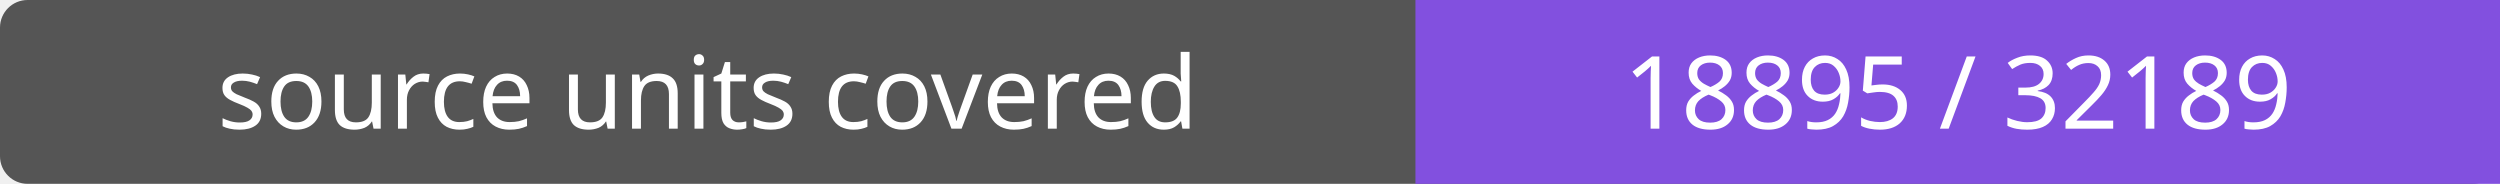
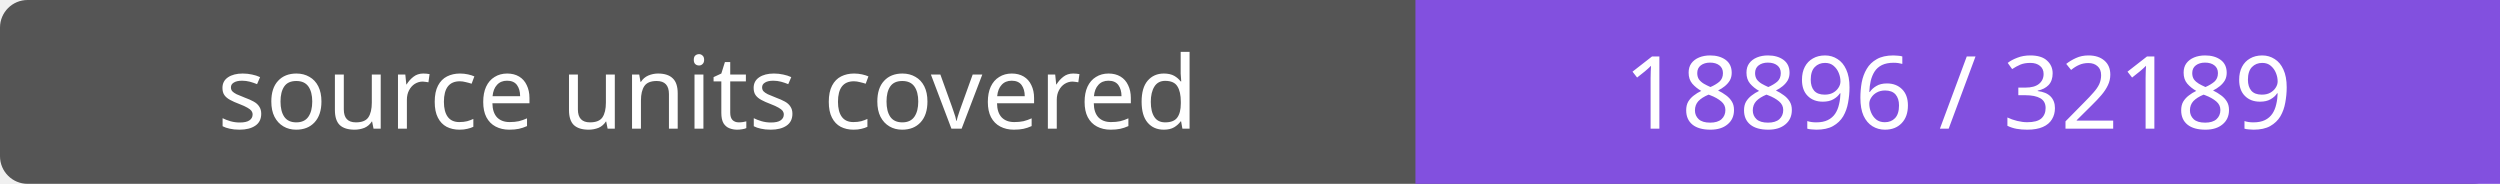
- <svg xmlns="http://www.w3.org/2000/svg" width="272" height="20" role="img" aria-label="source units covered: 18895 / 32189">
+ <svg xmlns="http://www.w3.org/2000/svg" width="272" height="20" role="img" aria-label="source units covered: 18896 / 32189">
  <rect width="272" height="20" rx="3" fill="#555" />
  <path fill="#8250df" d="M154 0h118v20H154z" />
  <g fill="#fff" text-anchor="middle" font-family="Verdana,sans-serif" font-size="11">
    <text x="77.0" y="14">source units covered</text>
-     <text x="213.0" y="14">18895 / 32189</text>
+     <text x="213.0" y="14">18896 / 32189</text>
  </g>
</svg>
